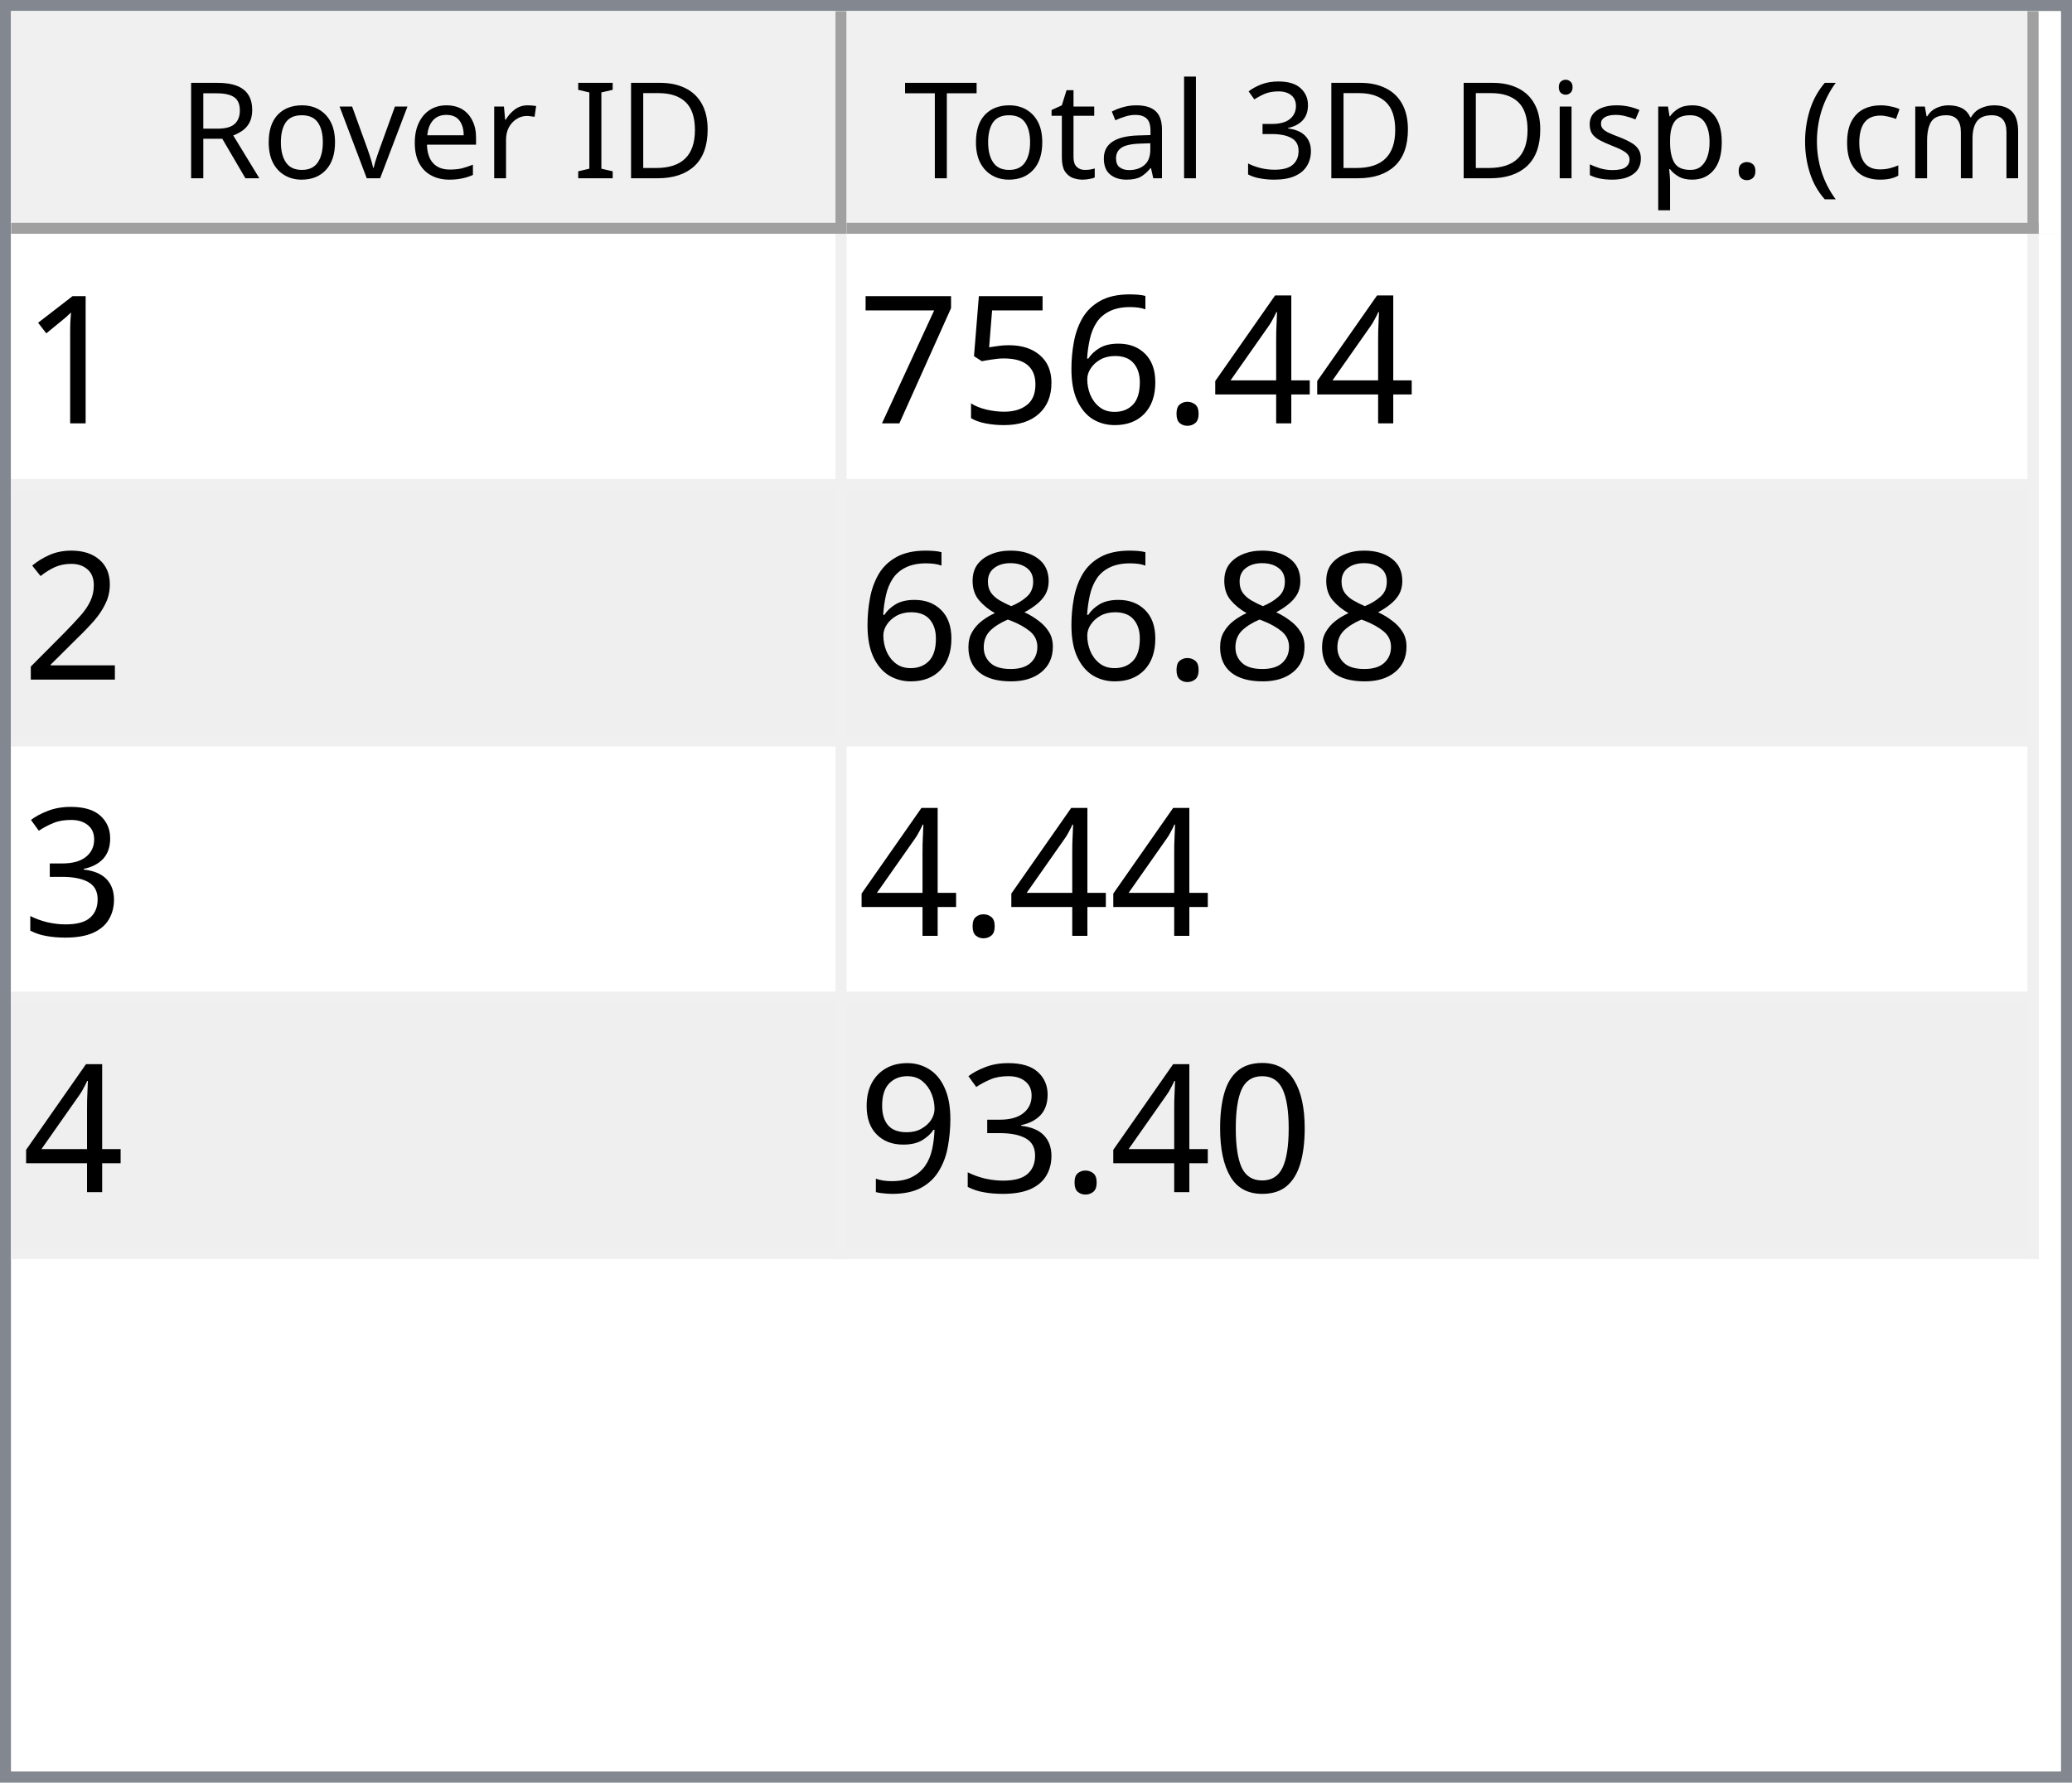
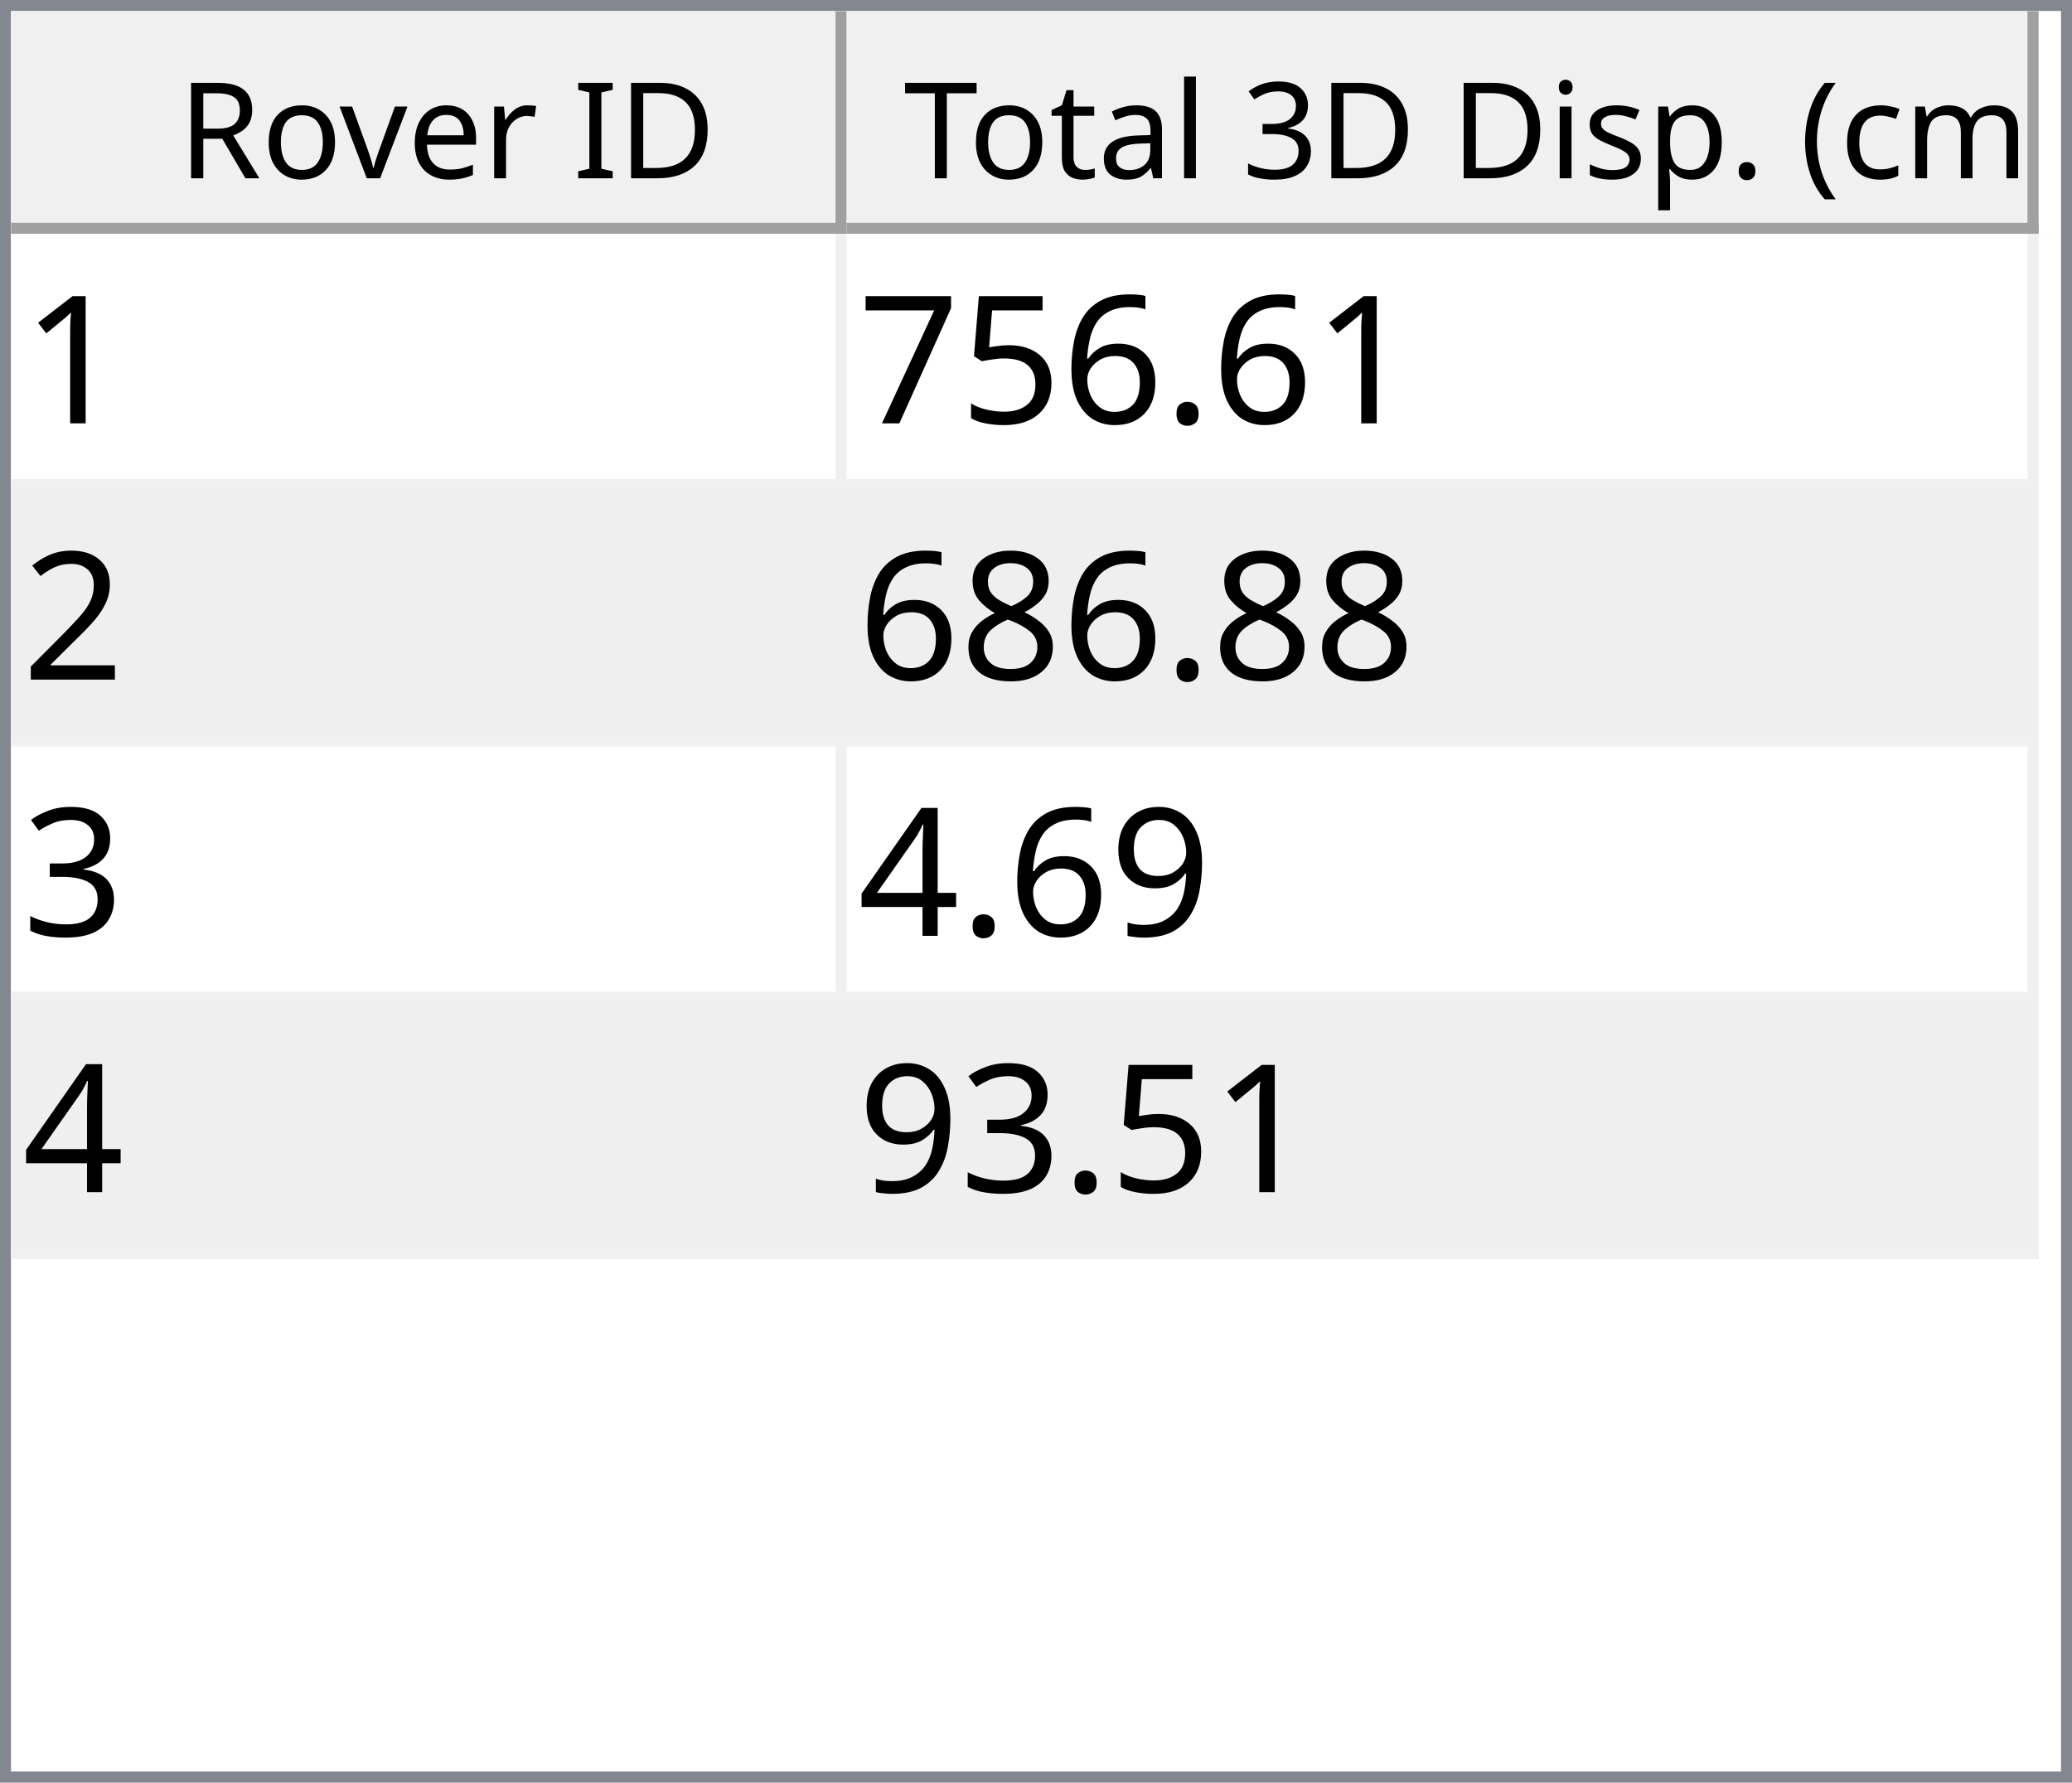
<svg xmlns="http://www.w3.org/2000/svg" style="fill-opacity:1; color-rendering:auto; color-interpolation:auto; text-rendering:auto; stroke:black; stroke-linecap:square; stroke-miterlimit:10; shape-rendering:auto; stroke-opacity:1; fill:black; stroke-dasharray:none; font-weight:normal; stroke-width:1; font-family:'Dialog'; font-style:normal; stroke-linejoin:miter; font-size:12px; stroke-dashoffset:0; image-rendering:auto;" width="186" height="160">
  <defs id="genericDefs" />
  <g>
    <defs id="defs1">
      <clipPath clipPathUnits="userSpaceOnUse" id="clipPath1">
        <path d="M0 0 L186 0 L186 160 L0 160 L0 0 Z" />
      </clipPath>
      <clipPath clipPathUnits="userSpaceOnUse" id="clipPath2">
        <path d="M0 0 L0 160 L186 160 L186 0 Z" />
      </clipPath>
      <clipPath clipPathUnits="userSpaceOnUse" id="clipPath3">
        <path d="M0 0 L0 20 L184 20 L184 0 Z" />
      </clipPath>
      <clipPath clipPathUnits="userSpaceOnUse" id="clipPath4">
        <path d="M0 0 L0 20 L75 20 L75 0 Z" />
      </clipPath>
      <clipPath clipPathUnits="userSpaceOnUse" id="clipPath5">
        <path d="M1 1 L1 19 L74 19 L74 1 Z" />
      </clipPath>
      <clipPath clipPathUnits="userSpaceOnUse" id="clipPath6">
        <path d="M0 0 L0 18 L73 18 L73 0 Z" />
      </clipPath>
      <clipPath clipPathUnits="userSpaceOnUse" id="clipPath7">
        <path d="M-0.5 -0.5 L-0.5 19.5 L74.5 19.5 L74.5 -0.5 Z" />
      </clipPath>
      <clipPath clipPathUnits="userSpaceOnUse" id="clipPath8">
        <path d="M0 0 L0 20 L107 20 L107 0 Z" />
      </clipPath>
      <clipPath clipPathUnits="userSpaceOnUse" id="clipPath9">
        <path d="M1 1 L1 19 L106 19 L106 1 Z" />
      </clipPath>
      <clipPath clipPathUnits="userSpaceOnUse" id="clipPath10">
        <path d="M0 0 L0 18 L105 18 L105 0 Z" />
      </clipPath>
      <clipPath clipPathUnits="userSpaceOnUse" id="clipPath11">
        <path d="M-0.5 -0.5 L-0.5 19.5 L106.5 19.5 L106.5 -0.5 Z" />
      </clipPath>
      <clipPath clipPathUnits="userSpaceOnUse" id="clipPath12">
        <path d="M0 0 L0 138 L184 138 L184 0 Z" />
      </clipPath>
      <clipPath clipPathUnits="userSpaceOnUse" id="clipPath13">
        <path d="M0 0 L0 92 L182 92 L182 0 Z" />
      </clipPath>
      <clipPath clipPathUnits="userSpaceOnUse" id="clipPath14">
        <path d="M-0.5 -0.5 L-0.5 91.5 L181.5 91.5 L181.5 -0.5 Z" />
      </clipPath>
      <clipPath clipPathUnits="userSpaceOnUse" id="clipPath15">
        <path d="M0 0 L0 22 L74 22 L74 0 Z" />
      </clipPath>
      <clipPath clipPathUnits="userSpaceOnUse" id="clipPath16">
        <path d="M0 0 L0 22 L106 22 L106 0 Z" />
      </clipPath>
      <font horiz-adv-x="64.551" id="font1">
        <font-face ascent="107.91" descent="25.098" units-per-em="100" style="font-style:normal; font-family:Segoe UI; font-weight:normal;" />
        <missing-glyph horiz-adv-x="64.551" d="M8.109 0 L8.109 68.266 L56.453 68.266 L56.453 0 L8.109 0 ZM15.328 7.234 L49.219 7.234 L49.219 61.031 L15.328 61.031 L15.328 7.234 Z" />
        <glyph unicode="D" horiz-adv-x="70.117" d="M9.188 0 L9.188 70.016 L28.516 70.016 Q65.531 70.016 65.531 35.891 Q65.531 19.672 55.25 9.836 Q44.969 0 27.734 0 L9.188 0 ZM17.391 62.594 L17.391 7.422 L27.828 7.422 Q41.609 7.422 49.273 14.797 Q56.938 22.172 56.938 35.688 Q56.938 62.594 28.328 62.594 L17.391 62.594 Z" />
        <glyph unicode="I" horiz-adv-x="26.611" d="M17.391 0 L9.188 0 L9.188 70.016 L17.391 70.016 L17.391 0 Z" />
        <glyph unicode=" " horiz-adv-x="27.393" d="" />
        <glyph unicode="r" horiz-adv-x="34.766" d="M34.188 41.891 Q32.078 43.5 28.125 43.5 Q23 43.5 19.555 38.672 Q16.109 33.844 16.109 25.484 L16.109 0 L8.109 0 L8.109 50 L16.109 50 L16.109 39.703 L16.312 39.703 Q18.016 44.969 21.531 47.922 Q25.047 50.875 29.391 50.875 Q32.516 50.875 34.188 50.203 L34.188 41.891 Z" />
        <glyph unicode="e" horiz-adv-x="52.295" d="M48.297 23 L12.984 23 Q13.188 14.656 17.484 10.109 Q21.781 5.562 29.297 5.562 Q37.75 5.562 44.828 11.141 L44.828 3.609 Q38.234 -1.172 27.391 -1.172 Q16.797 -1.172 10.742 5.641 Q4.688 12.453 4.688 24.812 Q4.688 36.469 11.305 43.82 Q17.922 51.172 27.734 51.172 Q37.547 51.172 42.922 44.828 Q48.297 38.484 48.297 27.203 L48.297 23 ZM40.094 29.781 Q40.047 36.719 36.75 40.578 Q33.453 44.438 27.594 44.438 Q21.922 44.438 17.969 40.383 Q14.016 36.328 13.094 29.781 L40.094 29.781 Z" />
        <glyph unicode="v" horiz-adv-x="47.9" d="M47.406 50 L27.484 0 L19.625 0 L0.688 50 L9.469 50 L22.172 13.672 Q23.578 9.672 23.922 6.688 L24.125 6.688 Q24.609 10.453 25.688 13.484 L38.969 50 L47.406 50 Z" />
        <glyph unicode="o" horiz-adv-x="58.594" d="M29 -1.172 Q17.922 -1.172 11.305 5.836 Q4.688 12.844 4.688 24.422 Q4.688 37.016 11.57 44.094 Q18.453 51.172 30.172 51.172 Q41.359 51.172 47.633 44.289 Q53.906 37.406 53.906 25.203 Q53.906 13.234 47.141 6.031 Q40.375 -1.172 29 -1.172 ZM29.594 44.438 Q21.875 44.438 17.383 39.188 Q12.891 33.938 12.891 24.703 Q12.891 15.828 17.43 10.695 Q21.969 5.562 29.594 5.562 Q37.359 5.562 41.531 10.594 Q45.703 15.625 45.703 24.906 Q45.703 34.281 41.531 39.359 Q37.359 44.438 29.594 44.438 Z" />
        <glyph unicode="R" horiz-adv-x="59.814" d="M59.375 0 L49.609 0 L37.891 19.625 Q36.281 22.359 34.766 24.289 Q33.25 26.219 31.664 27.438 Q30.078 28.656 28.25 29.219 Q26.422 29.781 24.125 29.781 L17.391 29.781 L17.391 0 L9.188 0 L9.188 70.016 L30.078 70.016 Q34.672 70.016 38.555 68.867 Q42.438 67.719 45.289 65.375 Q48.141 63.031 49.758 59.547 Q51.375 56.062 51.375 51.375 Q51.375 47.703 50.273 44.656 Q49.172 41.609 47.148 39.211 Q45.125 36.812 42.266 35.133 Q39.406 33.453 35.844 32.516 L35.844 32.328 Q37.594 31.547 38.891 30.547 Q40.188 29.547 41.359 28.18 Q42.531 26.812 43.68 25.078 Q44.828 23.344 46.234 21.047 L59.375 0 ZM17.391 62.594 L17.391 37.203 L28.516 37.203 Q31.594 37.203 34.203 38.133 Q36.812 39.062 38.719 40.797 Q40.625 42.531 41.703 45.047 Q42.781 47.562 42.781 50.688 Q42.781 56.297 39.141 59.445 Q35.5 62.594 28.609 62.594 L17.391 62.594 Z" />
        <glyph unicode=")" horiz-adv-x="30.176" d="M8.297 -15.922 L1.172 -15.922 Q16.406 2.344 16.406 26.812 Q16.406 51.469 1.078 70.016 L8.297 70.016 Q23.531 52.156 23.531 26.703 Q23.531 1.375 8.297 -15.922 Z" />
        <glyph unicode="m" horiz-adv-x="86.133" d="M79.109 0 L71.094 0 L71.094 28.719 Q71.094 37.016 68.531 40.727 Q65.969 44.438 59.906 44.438 Q54.781 44.438 51.195 39.75 Q47.609 35.062 47.609 28.516 L47.609 0 L39.594 0 L39.594 29.688 Q39.594 44.438 28.219 44.438 Q22.953 44.438 19.531 40.016 Q16.109 35.594 16.109 28.516 L16.109 0 L8.109 0 L8.109 50 L16.109 50 L16.109 42.094 L16.312 42.094 Q21.625 51.172 31.844 51.172 Q36.969 51.172 40.773 48.312 Q44.578 45.453 46 40.828 Q51.562 51.172 62.594 51.172 Q79.109 51.172 79.109 30.812 L79.109 0 Z" />
        <glyph unicode="c" horiz-adv-x="46.191" d="M42.188 2.297 Q36.422 -1.172 28.516 -1.172 Q17.828 -1.172 11.258 5.789 Q4.688 12.75 4.688 23.828 Q4.688 36.188 11.766 43.68 Q18.844 51.172 30.672 51.172 Q37.25 51.172 42.281 48.734 L42.281 40.531 Q36.719 44.438 30.375 44.438 Q22.703 44.438 17.797 38.945 Q12.891 33.453 12.891 24.516 Q12.891 15.719 17.508 10.641 Q22.125 5.562 29.891 5.562 Q36.422 5.562 42.188 9.906 L42.188 2.297 Z" />
        <glyph unicode="(" horiz-adv-x="30.176" d="M29.109 -15.922 L21.969 -15.922 Q6.844 1.375 6.844 26.703 Q6.844 52.156 21.969 70.016 L29.203 70.016 Q13.875 51.469 13.875 26.812 Q13.875 2.344 29.109 -15.922 Z" />
        <glyph unicode="." horiz-adv-x="21.68" d="M10.891 -1.078 Q8.641 -1.078 7.055 0.539 Q5.469 2.156 5.469 4.391 Q5.469 6.641 7.055 8.273 Q8.641 9.906 10.891 9.906 Q13.188 9.906 14.797 8.273 Q16.406 6.641 16.406 4.391 Q16.406 2.156 14.797 0.539 Q13.188 -1.078 10.891 -1.078 Z" />
        <glyph unicode="p" horiz-adv-x="58.789" d="M16.312 7.234 L16.109 7.234 L16.109 -23 L8.109 -23 L8.109 50 L16.109 50 L16.109 41.219 L16.312 41.219 Q22.219 51.172 33.594 51.172 Q43.266 51.172 48.688 44.461 Q54.109 37.75 54.109 26.469 Q54.109 13.922 48 6.375 Q41.891 -1.172 31.297 -1.172 Q21.578 -1.172 16.312 7.234 ZM16.109 27.391 L16.109 20.406 Q16.109 14.203 20.141 9.883 Q24.172 5.562 30.375 5.562 Q37.641 5.562 41.773 11.133 Q45.906 16.703 45.906 26.609 Q45.906 34.969 42.047 39.703 Q38.188 44.438 31.594 44.438 Q24.609 44.438 20.359 39.578 Q16.109 34.719 16.109 27.391 Z" />
        <glyph unicode="s" horiz-adv-x="42.432" d="M5.078 1.812 L5.078 10.406 Q11.625 5.562 19.484 5.562 Q30.031 5.562 30.031 12.594 Q30.031 14.594 29.125 15.992 Q28.219 17.391 26.68 18.461 Q25.141 19.531 23.07 20.383 Q21 21.234 18.609 22.172 Q15.281 23.484 12.766 24.828 Q10.25 26.172 8.57 27.859 Q6.891 29.547 6.031 31.695 Q5.172 33.844 5.172 36.719 Q5.172 40.234 6.789 42.945 Q8.406 45.656 11.086 47.484 Q13.766 49.312 17.211 50.242 Q20.656 51.172 24.312 51.172 Q30.812 51.172 35.938 48.922 L35.938 40.828 Q30.422 44.438 23.25 44.438 Q21 44.438 19.195 43.922 Q17.391 43.406 16.094 42.477 Q14.797 41.547 14.086 40.258 Q13.375 38.969 13.375 37.406 Q13.375 35.453 14.086 34.133 Q14.797 32.812 16.164 31.789 Q17.531 30.766 19.484 29.938 Q21.438 29.109 23.922 28.125 Q27.25 26.859 29.883 25.516 Q32.516 24.172 34.375 22.484 Q36.234 20.797 37.234 18.602 Q38.234 16.406 38.234 13.375 Q38.234 9.672 36.602 6.938 Q34.969 4.203 32.234 2.398 Q29.5 0.594 25.93 -0.289 Q22.359 -1.172 18.453 -1.172 Q10.75 -1.172 5.078 1.812 Z" />
        <glyph unicode="i" horiz-adv-x="24.219" d="M12.203 62.703 Q10.062 62.703 8.547 64.164 Q7.031 65.625 7.031 67.875 Q7.031 70.125 8.547 71.609 Q10.062 73.094 12.203 73.094 Q14.406 73.094 15.945 71.609 Q17.484 70.125 17.484 67.875 Q17.484 65.719 15.945 64.211 Q14.406 62.703 12.203 62.703 ZM16.109 0 L8.109 0 L8.109 50 L16.109 50 L16.109 0 Z" />
        <glyph unicode="3" horiz-adv-x="53.906" d="M46.531 19.828 Q46.531 15.094 44.75 11.211 Q42.969 7.328 39.719 4.57 Q36.469 1.812 31.93 0.297 Q27.391 -1.219 21.922 -1.219 Q11.922 -1.219 6 2.594 L6 11.188 Q13.094 5.609 22.219 5.609 Q25.875 5.609 28.828 6.539 Q31.781 7.469 33.906 9.227 Q36.031 10.984 37.18 13.477 Q38.328 15.969 38.328 19.094 Q38.328 32.812 18.797 32.812 L12.984 32.812 L12.984 39.594 L18.5 39.594 Q35.797 39.594 35.797 52.484 Q35.797 64.406 22.609 64.406 Q15.188 64.406 8.688 59.422 L8.688 67.188 Q15.375 71.188 24.609 71.188 Q29 71.188 32.57 69.969 Q36.141 68.75 38.68 66.555 Q41.219 64.359 42.609 61.281 Q44 58.203 44 54.5 Q44 40.672 30.031 36.719 L30.031 36.531 Q33.594 36.141 36.625 34.797 Q39.656 33.453 41.852 31.305 Q44.047 29.156 45.289 26.25 Q46.531 23.344 46.531 19.828 Z" />
        <glyph unicode="l" horiz-adv-x="24.219" d="M16.109 0 L8.109 0 L8.109 74.031 L16.109 74.031 L16.109 0 Z" />
        <glyph unicode="a" horiz-adv-x="50.879" d="M43.891 0 L35.891 0 L35.891 7.812 L35.688 7.812 Q30.469 -1.172 20.312 -1.172 Q12.844 -1.172 8.617 2.781 Q4.391 6.734 4.391 13.281 Q4.391 27.297 20.906 29.594 L35.891 31.688 Q35.891 44.438 25.594 44.438 Q16.547 44.438 9.281 38.281 L9.281 46.484 Q16.656 51.172 26.266 51.172 Q43.891 51.172 43.891 32.516 L43.891 0 ZM35.891 25.297 L23.828 23.641 Q18.266 22.859 15.43 20.875 Q12.594 18.891 12.594 13.875 Q12.594 10.203 15.211 7.883 Q17.828 5.562 22.172 5.562 Q28.125 5.562 32.008 9.742 Q35.891 13.922 35.891 20.312 L35.891 25.297 Z" />
        <glyph unicode="t" horiz-adv-x="33.887" d="M31.297 0.484 Q28.469 -1.078 23.828 -1.078 Q10.688 -1.078 10.688 13.578 L10.688 43.172 L2.094 43.172 L2.094 50 L10.688 50 L10.688 62.203 L18.703 64.797 L18.703 50 L31.297 50 L31.297 43.172 L18.703 43.172 L18.703 14.984 Q18.703 9.969 20.414 7.82 Q22.125 5.672 26.078 5.672 Q29.109 5.672 31.297 7.328 L31.297 0.484 Z" />
        <glyph unicode="T" horiz-adv-x="52.393" d="M50.594 62.594 L30.375 62.594 L30.375 0 L22.172 0 L22.172 62.594 L2 62.594 L2 70.016 L50.594 70.016 L50.594 62.594 Z" />
      </font>
      <font horiz-adv-x="75.0" id="font2">
        <font-face ascent="100.537" descent="21.973" units-per-em="100" style="font-style:normal; font-family:sans-serif; font-weight:normal;" />
        <missing-glyph horiz-adv-x="75.0" d="M12.5 0 L12.5 62.5 L62.5 62.5 L62.5 0 L12.5 0 ZM14.062 1.562 L60.938 1.562 L60.938 60.938 L14.062 60.938 L14.062 1.562 Z" />
        <glyph unicode="1" horiz-adv-x="55.615" d="M37.25 0 L28.469 0 L28.469 56 Q25.297 52.984 20.141 49.953 Q14.984 46.922 10.891 45.406 L10.891 53.906 Q18.266 57.375 23.781 62.305 Q29.297 67.234 31.594 71.875 L37.25 71.875 L37.25 0 Z" />
-         <glyph unicode="4" horiz-adv-x="55.615" d="M32.328 0 L32.328 17.141 L1.266 17.141 L1.266 25.203 L33.938 71.578 L41.109 71.578 L41.109 25.203 L50.781 25.203 L50.781 17.141 L41.109 17.141 L41.109 0 L32.328 0 ZM32.328 25.203 L32.328 57.469 L9.906 25.203 L32.328 25.203 Z" />
        <glyph unicode="." horiz-adv-x="27.783" d="M9.078 0 L9.078 10.016 L19.094 10.016 L19.094 0 L9.078 0 Z" />
        <glyph unicode="6" horiz-adv-x="55.615" d="M49.75 54.047 L41.016 53.375 Q39.844 58.547 37.703 60.891 Q34.125 64.656 28.906 64.656 Q24.703 64.656 21.531 62.312 Q17.391 59.281 14.992 53.469 Q12.594 47.656 12.5 36.922 Q15.672 41.75 20.266 44.094 Q24.859 46.438 29.891 46.438 Q38.672 46.438 44.852 39.969 Q51.031 33.5 51.031 23.25 Q51.031 16.5 48.125 10.719 Q45.219 4.938 40.141 1.859 Q35.062 -1.219 28.609 -1.219 Q17.625 -1.219 10.695 6.859 Q3.766 14.938 3.766 33.5 Q3.766 54.25 11.422 63.672 Q18.109 71.875 29.438 71.875 Q37.891 71.875 43.289 67.141 Q48.688 62.406 49.75 54.047 ZM13.875 23.188 Q13.875 18.656 15.797 14.508 Q17.719 10.359 21.188 8.18 Q24.656 6 28.469 6 Q34.031 6 38.039 10.492 Q42.047 14.984 42.047 22.703 Q42.047 30.125 38.086 34.398 Q34.125 38.672 28.125 38.672 Q22.172 38.672 18.023 34.398 Q13.875 30.125 13.875 23.188 Z" />
        <glyph unicode="5" horiz-adv-x="55.615" d="M4.156 18.75 L13.375 19.531 Q14.406 12.797 18.141 9.398 Q21.875 6 27.156 6 Q33.5 6 37.891 10.789 Q42.281 15.578 42.281 23.484 Q42.281 31 38.062 35.352 Q33.844 39.703 27 39.703 Q22.75 39.703 19.336 37.773 Q15.922 35.844 13.969 32.766 L5.719 33.844 L12.641 70.609 L48.25 70.609 L48.25 62.203 L19.672 62.203 L15.828 42.969 Q22.266 47.469 29.344 47.469 Q38.719 47.469 45.164 40.969 Q51.609 34.469 51.609 24.266 Q51.609 14.547 45.953 7.469 Q39.062 -1.219 27.156 -1.219 Q17.391 -1.219 11.211 4.25 Q5.031 9.719 4.156 18.75 Z" />
        <glyph unicode="7" horiz-adv-x="55.615" d="M4.734 62.203 L4.734 70.656 L51.078 70.656 L51.078 63.812 Q44.234 56.547 37.523 44.484 Q30.812 32.422 27.156 19.672 Q24.516 10.688 23.781 0 L14.75 0 Q14.891 8.453 18.062 20.414 Q21.234 32.375 27.172 43.484 Q33.109 54.594 39.797 62.203 L4.734 62.203 Z" />
        <glyph unicode="2" horiz-adv-x="55.615" d="M50.344 8.453 L50.344 0 L3.031 0 Q2.938 3.172 4.047 6.109 Q5.859 10.938 9.836 15.625 Q13.812 20.312 21.344 26.469 Q33.016 36.031 37.117 41.625 Q41.219 47.219 41.219 52.203 Q41.219 57.422 37.477 61.008 Q33.734 64.594 27.734 64.594 Q21.391 64.594 17.578 60.789 Q13.766 56.984 13.719 50.25 L4.688 51.172 Q5.609 61.281 11.664 66.578 Q17.719 71.875 27.938 71.875 Q38.234 71.875 44.242 66.164 Q50.25 60.453 50.25 52 Q50.25 47.703 48.492 43.555 Q46.734 39.406 42.656 34.812 Q38.578 30.219 29.109 22.219 Q21.188 15.578 18.945 13.211 Q16.703 10.844 15.234 8.453 L50.344 8.453 Z" />
        <glyph unicode="8" horiz-adv-x="55.615" d="M17.672 38.812 Q12.203 40.828 9.57 44.539 Q6.938 48.25 6.938 53.422 Q6.938 61.234 12.555 66.555 Q18.172 71.875 27.484 71.875 Q36.859 71.875 42.578 66.43 Q48.297 60.984 48.297 53.172 Q48.297 48.188 45.68 44.508 Q43.062 40.828 37.75 38.812 Q44.344 36.672 47.781 31.883 Q51.219 27.094 51.219 20.453 Q51.219 11.281 44.727 5.031 Q38.234 -1.219 27.641 -1.219 Q17.047 -1.219 10.547 5.055 Q4.047 11.328 4.047 20.703 Q4.047 27.688 7.594 32.398 Q11.141 37.109 17.672 38.812 ZM15.922 53.719 Q15.922 48.641 19.195 45.414 Q22.469 42.188 27.688 42.188 Q32.766 42.188 36.016 45.383 Q39.266 48.578 39.266 53.219 Q39.266 58.062 35.914 61.359 Q32.562 64.656 27.594 64.656 Q22.562 64.656 19.242 61.43 Q15.922 58.203 15.922 53.719 ZM13.094 20.656 Q13.094 16.891 14.875 13.375 Q16.656 9.859 20.172 7.93 Q23.688 6 27.734 6 Q34.031 6 38.133 10.055 Q42.234 14.109 42.234 20.359 Q42.234 26.703 38.016 30.859 Q33.797 35.016 27.438 35.016 Q21.234 35.016 17.164 30.914 Q13.094 26.812 13.094 20.656 Z" />
        <glyph unicode="3" horiz-adv-x="55.615" d="M4.203 18.891 L12.984 20.062 Q14.5 12.594 18.141 9.297 Q21.781 6 27 6 Q33.203 6 37.477 10.297 Q41.75 14.594 41.75 20.953 Q41.75 27 37.797 30.93 Q33.844 34.859 27.734 34.859 Q25.25 34.859 21.531 33.891 L22.516 41.609 Q23.391 41.5 23.922 41.5 Q29.547 41.5 34.039 44.43 Q38.531 47.359 38.531 53.469 Q38.531 58.297 35.258 61.477 Q31.984 64.656 26.812 64.656 Q21.688 64.656 18.266 61.43 Q14.844 58.203 13.875 51.766 L5.078 53.328 Q6.688 62.156 12.398 67.016 Q18.109 71.875 26.609 71.875 Q32.469 71.875 37.398 69.359 Q42.328 66.844 44.945 62.5 Q47.562 58.156 47.562 53.266 Q47.562 48.641 45.07 44.828 Q42.578 41.016 37.703 38.766 Q44.047 37.312 47.562 32.695 Q51.078 28.078 51.078 21.141 Q51.078 11.766 44.242 5.25 Q37.406 -1.266 26.953 -1.266 Q17.531 -1.266 11.305 4.352 Q5.078 9.969 4.203 18.891 Z" />
-         <glyph unicode="0" horiz-adv-x="55.615" d="M4.156 35.297 Q4.156 48 6.766 55.742 Q9.375 63.484 14.523 67.68 Q19.672 71.875 27.484 71.875 Q33.25 71.875 37.594 69.555 Q41.938 67.234 44.773 62.867 Q47.609 58.5 49.219 52.227 Q50.828 45.953 50.828 35.297 Q50.828 22.703 48.242 14.969 Q45.656 7.234 40.508 3.008 Q35.359 -1.219 27.484 -1.219 Q17.141 -1.219 11.234 6.203 Q4.156 15.141 4.156 35.297 ZM13.188 35.297 Q13.188 17.672 17.312 11.836 Q21.438 6 27.484 6 Q33.547 6 37.672 11.859 Q41.797 17.719 41.797 35.297 Q41.797 52.984 37.672 58.789 Q33.547 64.594 27.391 64.594 Q21.344 64.594 17.719 59.469 Q13.188 52.938 13.188 35.297 Z" />
        <glyph unicode="9" horiz-adv-x="55.615" d="M5.469 16.547 L13.922 17.328 Q14.984 11.375 18.016 8.688 Q21.047 6 25.781 6 Q29.828 6 32.883 7.859 Q35.938 9.719 37.891 12.82 Q39.844 15.922 41.164 21.195 Q42.484 26.469 42.484 31.938 Q42.484 32.516 42.438 33.688 Q39.797 29.5 35.234 26.883 Q30.672 24.266 25.344 24.266 Q16.453 24.266 10.305 30.711 Q4.156 37.156 4.156 47.703 Q4.156 58.594 10.578 65.234 Q17 71.875 26.656 71.875 Q33.641 71.875 39.43 68.117 Q45.219 64.359 48.219 57.398 Q51.219 50.438 51.219 37.25 Q51.219 23.531 48.242 15.406 Q45.266 7.281 39.383 3.031 Q33.5 -1.219 25.594 -1.219 Q17.188 -1.219 11.867 3.445 Q6.547 8.109 5.469 16.547 ZM41.453 48.141 Q41.453 55.719 37.43 60.156 Q33.406 64.594 27.734 64.594 Q21.875 64.594 17.531 59.812 Q13.188 55.031 13.188 47.406 Q13.188 40.578 17.312 36.305 Q21.438 32.031 27.484 32.031 Q33.594 32.031 37.523 36.305 Q41.453 40.578 41.453 48.141 Z" />
+         <glyph unicode="4" horiz-adv-x="55.615" d="M32.328 0 L32.328 17.141 L1.266 17.141 L1.266 25.203 L33.938 71.578 L41.109 71.578 L41.109 25.203 L50.781 25.203 L50.781 17.141 L41.109 17.141 L41.109 0 L32.328 0 ZM32.328 25.203 L32.328 57.469 L9.906 25.203 L32.328 25.203 Z" />
      </font>
    </defs>
    <g style="fill:white; stroke:white;">
      <rect x="0" y="0" width="186" style="clip-path:url(#clipPath1); stroke:none;" height="160" />
    </g>
    <g style="fill:white; text-rendering:optimizeSpeed; color-rendering:optimizeSpeed; image-rendering:optimizeSpeed; shape-rendering:crispEdges; stroke:white; color-interpolation:sRGB;">
      <rect x="0" width="186" height="160" y="0" style="stroke:none;" />
      <path style="stroke:none;" d="M0 160 L186 160 L186 0 L0 0 Z" />
    </g>
    <g style="fill:rgb(240,240,240); font-family:'Segoe UI'; stroke:rgb(240,240,240);">
      <rect x="0" y="0" width="186" style="clip-path:url(#clipPath2); stroke:none;" height="160" />
    </g>
    <g style="fill:rgb(130,135,144); font-family:'Segoe UI'; stroke:rgb(130,135,144);">
      <path d="M0 0 L186 0 L186 160 L0 160 L0 0 ZM1 1 L185 1 L185 159 L1 159 L1 1 Z" style="fill-rule:evenodd; clip-path:url(#clipPath2); stroke:none;" />
    </g>
    <g style="fill:white; font-family:'Segoe UI'; stroke:white;" transform="translate(1,1)">
      <rect x="0" y="0" width="184" style="clip-path:url(#clipPath3); stroke:none;" height="20" />
    </g>
    <g style="fill:rgb(240,240,240); font-family:'Segoe UI'; stroke:rgb(240,240,240);" transform="translate(1,1)">
      <rect x="0" y="0" width="75" style="clip-path:url(#clipPath4); stroke:none;" height="20" />
    </g>
    <g style="font-family:'Segoe UI';" transform="translate(2,2)">
      <text x="14" xml:space="preserve" y="14" style="clip-path:url(#clipPath6); stroke:none;">Rover ID</text>
    </g>
    <g style="fill:rgb(160,160,160); font-family:'Segoe UI'; stroke:rgb(160,160,160); stroke-linejoin:bevel;" transform="translate(1.5,1.5)">
      <line x1="74" x2="74" y1="0" style="fill:none; clip-path:url(#clipPath7);" y2="19" />
    </g>
    <g style="fill:rgb(160,160,160); font-family:'Segoe UI'; stroke:rgb(160,160,160); stroke-linejoin:bevel;" transform="matrix(1,0,0,1,1,1) translate(0.5,0.5)">
      <line x1="0" x2="74" y1="19" style="fill:none; clip-path:url(#clipPath7);" y2="19" />
    </g>
    <g style="fill:rgb(240,240,240); font-family:'Segoe UI'; stroke:rgb(240,240,240);" transform="translate(76,1)">
      <rect x="0" y="0" width="107" style="clip-path:url(#clipPath8); stroke:none;" height="20" />
    </g>
    <g style="font-family:'Segoe UI';" transform="translate(77,2)">
      <text x="1" xml:space="preserve" y="14" style="clip-path:url(#clipPath10); stroke:none;"> Total 3D Disp. (cm)</text>
    </g>
    <g style="fill:rgb(160,160,160); font-family:'Segoe UI'; stroke:rgb(160,160,160); stroke-linejoin:bevel;" transform="translate(76.5,1.5)">
      <line x1="106" x2="106" y1="0" style="fill:none; clip-path:url(#clipPath11);" y2="19" />
    </g>
    <g style="fill:rgb(160,160,160); font-family:'Segoe UI'; stroke:rgb(160,160,160); stroke-linejoin:bevel;" transform="matrix(1,0,0,1,76,1) translate(0.5,0.5)">
      <line x1="0" x2="106" y1="19" style="fill:none; clip-path:url(#clipPath11);" y2="19" />
    </g>
    <g style="fill:white; font-family:'Segoe UI'; stroke:white;" transform="translate(1,21)">
      <rect x="0" y="0" width="184" style="clip-path:url(#clipPath12); stroke:none;" height="138" />
    </g>
    <g style="fill:rgb(240,240,240); font-size:16px; font-family:sans-serif; stroke:rgb(240,240,240);" transform="translate(1,21)">
      <rect x="0" y="0" width="182" style="clip-path:url(#clipPath13); stroke:none;" height="92" />
      <line transform="translate(0.5,0.5)" x1="0" x2="181" y1="22" style="clip-path:url(#clipPath14); fill:none; stroke-linejoin:bevel;" y2="22" />
    </g>
    <g transform="matrix(1,0,0,1,1,21) translate(0.5,0.5)" style="fill:rgb(240,240,240); font-size:16px; font-family:sans-serif; stroke:rgb(240,240,240); stroke-linejoin:bevel;">
      <line x1="0" x2="181" y1="45" style="fill:none; clip-path:url(#clipPath14);" y2="45" />
    </g>
    <g transform="matrix(1,0,0,1,1,21) translate(0.5,0.5)" style="fill:rgb(240,240,240); font-size:16px; font-family:sans-serif; stroke:rgb(240,240,240); stroke-linejoin:bevel;">
      <line x1="0" x2="181" y1="68" style="fill:none; clip-path:url(#clipPath14);" y2="68" />
    </g>
    <g transform="matrix(1,0,0,1,1,21) translate(0.5,0.5)" style="fill:rgb(240,240,240); font-size:16px; font-family:sans-serif; stroke:rgb(240,240,240); stroke-linejoin:bevel;">
      <line x1="0" x2="181" y1="91" style="fill:none; clip-path:url(#clipPath14);" y2="91" />
    </g>
    <g transform="matrix(1,0,0,1,1,21) translate(0.5,0.5)" style="fill:rgb(240,240,240); font-size:16px; font-family:sans-serif; stroke:rgb(240,240,240); stroke-linejoin:bevel;">
      <line x1="74" x2="74" y1="0" style="fill:none; clip-path:url(#clipPath14);" y2="91" />
    </g>
    <g transform="matrix(1,0,0,1,1,21) translate(0.5,0.5)" style="fill:rgb(240,240,240); font-size:16px; font-family:sans-serif; stroke:rgb(240,240,240); stroke-linejoin:bevel;">
      <line x1="181" x2="181" y1="0" style="fill:none; clip-path:url(#clipPath14);" y2="91" />
    </g>
    <g style="fill:white; font-size:16px; font-family:sans-serif; stroke:white;" transform="matrix(1,0,0,1,1,21)">
      <rect x="0" y="0" width="74" style="clip-path:url(#clipPath15); stroke:none;" height="22" />
      <text x="1" y="17" style="fill:black; clip-path:url(#clipPath15); stroke:none;" xml:space="preserve">1</text>
    </g>
    <g style="fill:white; font-size:16px; font-family:sans-serif; stroke:white;" transform="matrix(1,0,0,1,1,21) translate(75,0)">
      <rect x="0" y="0" width="106" style="clip-path:url(#clipPath16); stroke:none;" height="22" />
-       <text x="1" y="17" style="fill:black; clip-path:url(#clipPath16); stroke:none;" xml:space="preserve">756.44</text>
+       <text x="1" y="17" style="fill:black; clip-path:url(#clipPath16); stroke:none;" xml:space="preserve">756.61</text>
    </g>
    <g style="fill:rgb(239,239,239); font-size:16px; font-family:sans-serif; stroke:rgb(239,239,239);" transform="matrix(1,0,0,1,1,21) translate(0,23)">
      <rect x="0" y="0" width="74" style="clip-path:url(#clipPath15); stroke:none;" height="22" />
      <text x="1" y="17" style="fill:black; clip-path:url(#clipPath15); stroke:none;" xml:space="preserve">2</text>
    </g>
    <g style="fill:rgb(239,239,239); font-size:16px; font-family:sans-serif; stroke:rgb(239,239,239);" transform="matrix(1,0,0,1,1,21) translate(75,23)">
      <rect x="0" y="0" width="106" style="clip-path:url(#clipPath16); stroke:none;" height="22" />
      <text x="1" y="17" style="fill:black; clip-path:url(#clipPath16); stroke:none;" xml:space="preserve">686.88</text>
    </g>
    <g style="fill:white; font-size:16px; font-family:sans-serif; stroke:white;" transform="matrix(1,0,0,1,1,21) translate(0,46)">
      <rect x="0" y="0" width="74" style="clip-path:url(#clipPath15); stroke:none;" height="22" />
      <text x="1" y="17" style="fill:black; clip-path:url(#clipPath15); stroke:none;" xml:space="preserve">3</text>
    </g>
    <g style="fill:white; font-size:16px; font-family:sans-serif; stroke:white;" transform="matrix(1,0,0,1,1,21) translate(75,46)">
      <rect x="0" y="0" width="106" style="clip-path:url(#clipPath16); stroke:none;" height="22" />
-       <text x="1" y="17" style="fill:black; clip-path:url(#clipPath16); stroke:none;" xml:space="preserve">4.44</text>
+       <text x="1" y="17" style="fill:black; clip-path:url(#clipPath16); stroke:none;" xml:space="preserve">4.69</text>
    </g>
    <g style="fill:rgb(239,239,239); font-size:16px; font-family:sans-serif; stroke:rgb(239,239,239);" transform="matrix(1,0,0,1,1,21) translate(0,69)">
      <rect x="0" y="0" width="74" style="clip-path:url(#clipPath15); stroke:none;" height="22" />
      <text x="1" y="17" style="fill:black; clip-path:url(#clipPath15); stroke:none;" xml:space="preserve">4</text>
    </g>
    <g style="fill:rgb(239,239,239); font-size:16px; font-family:sans-serif; stroke:rgb(239,239,239);" transform="matrix(1,0,0,1,1,21) translate(75,69)">
      <rect x="0" y="0" width="106" style="clip-path:url(#clipPath16); stroke:none;" height="22" />
-       <text x="1" y="17" style="fill:black; clip-path:url(#clipPath16); stroke:none;" xml:space="preserve">93.40</text>
+       <text x="1" y="17" style="fill:black; clip-path:url(#clipPath16); stroke:none;" xml:space="preserve">93.51</text>
    </g>
  </g>
</svg>
